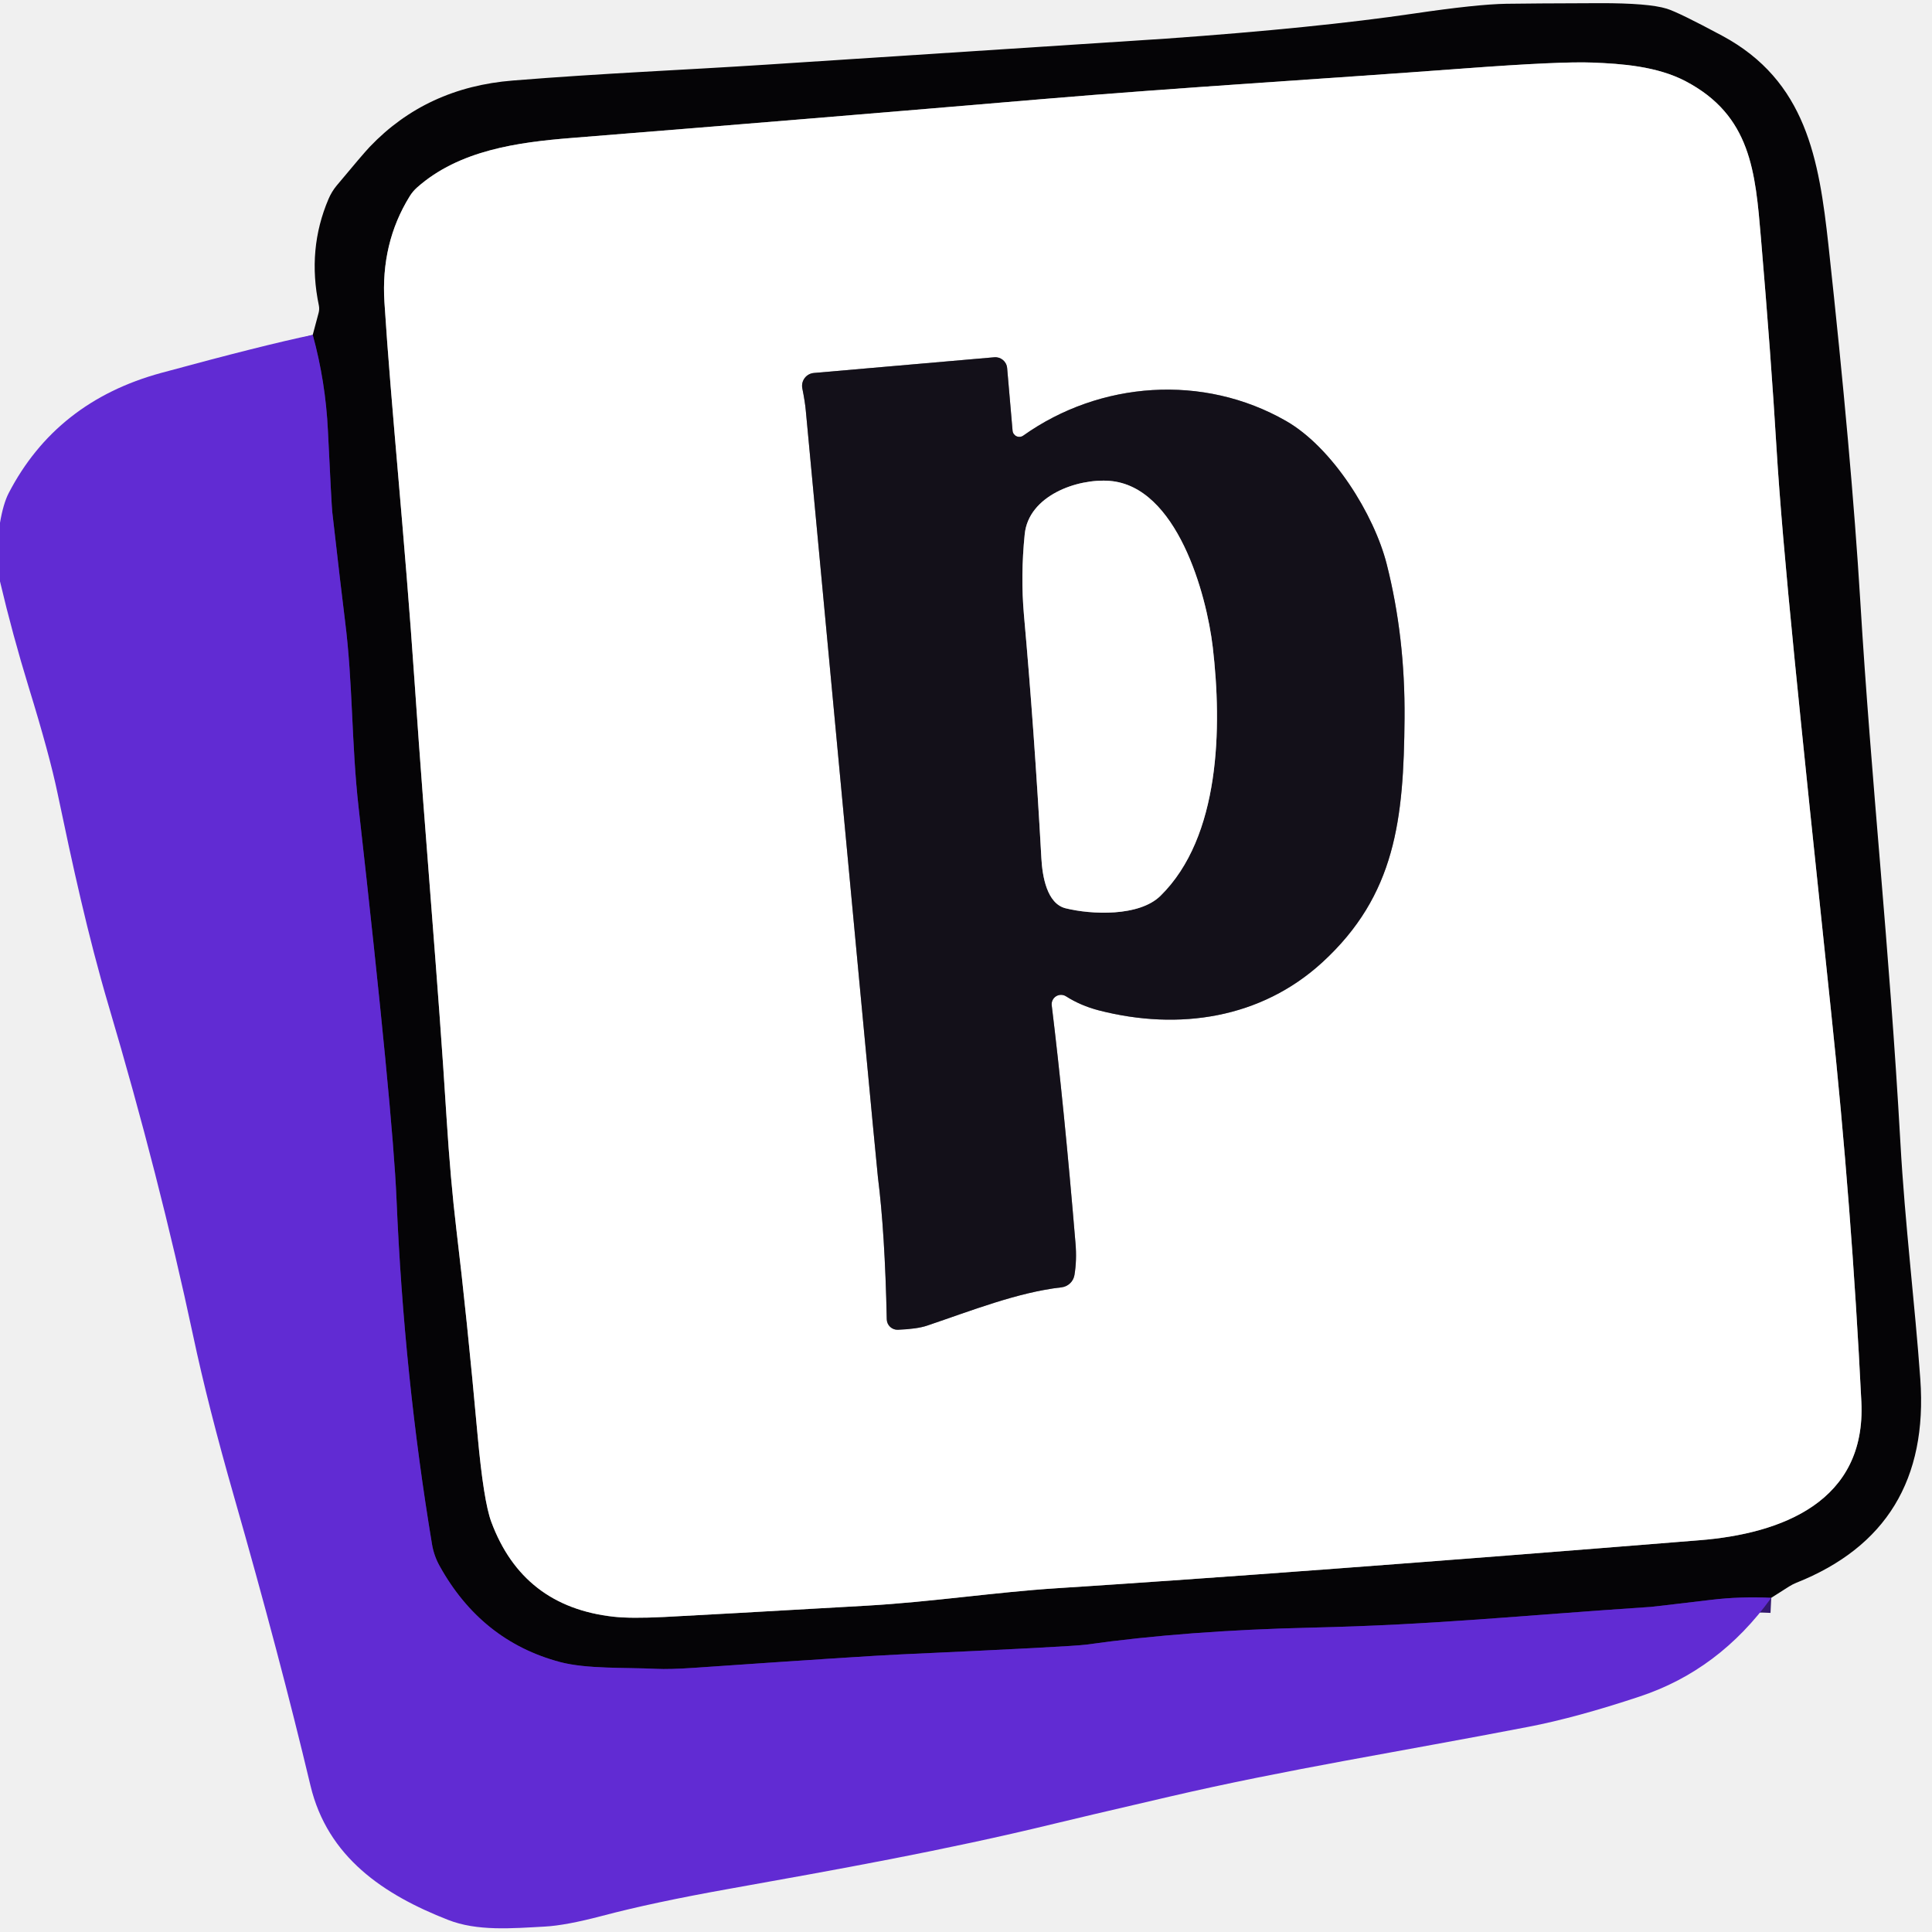
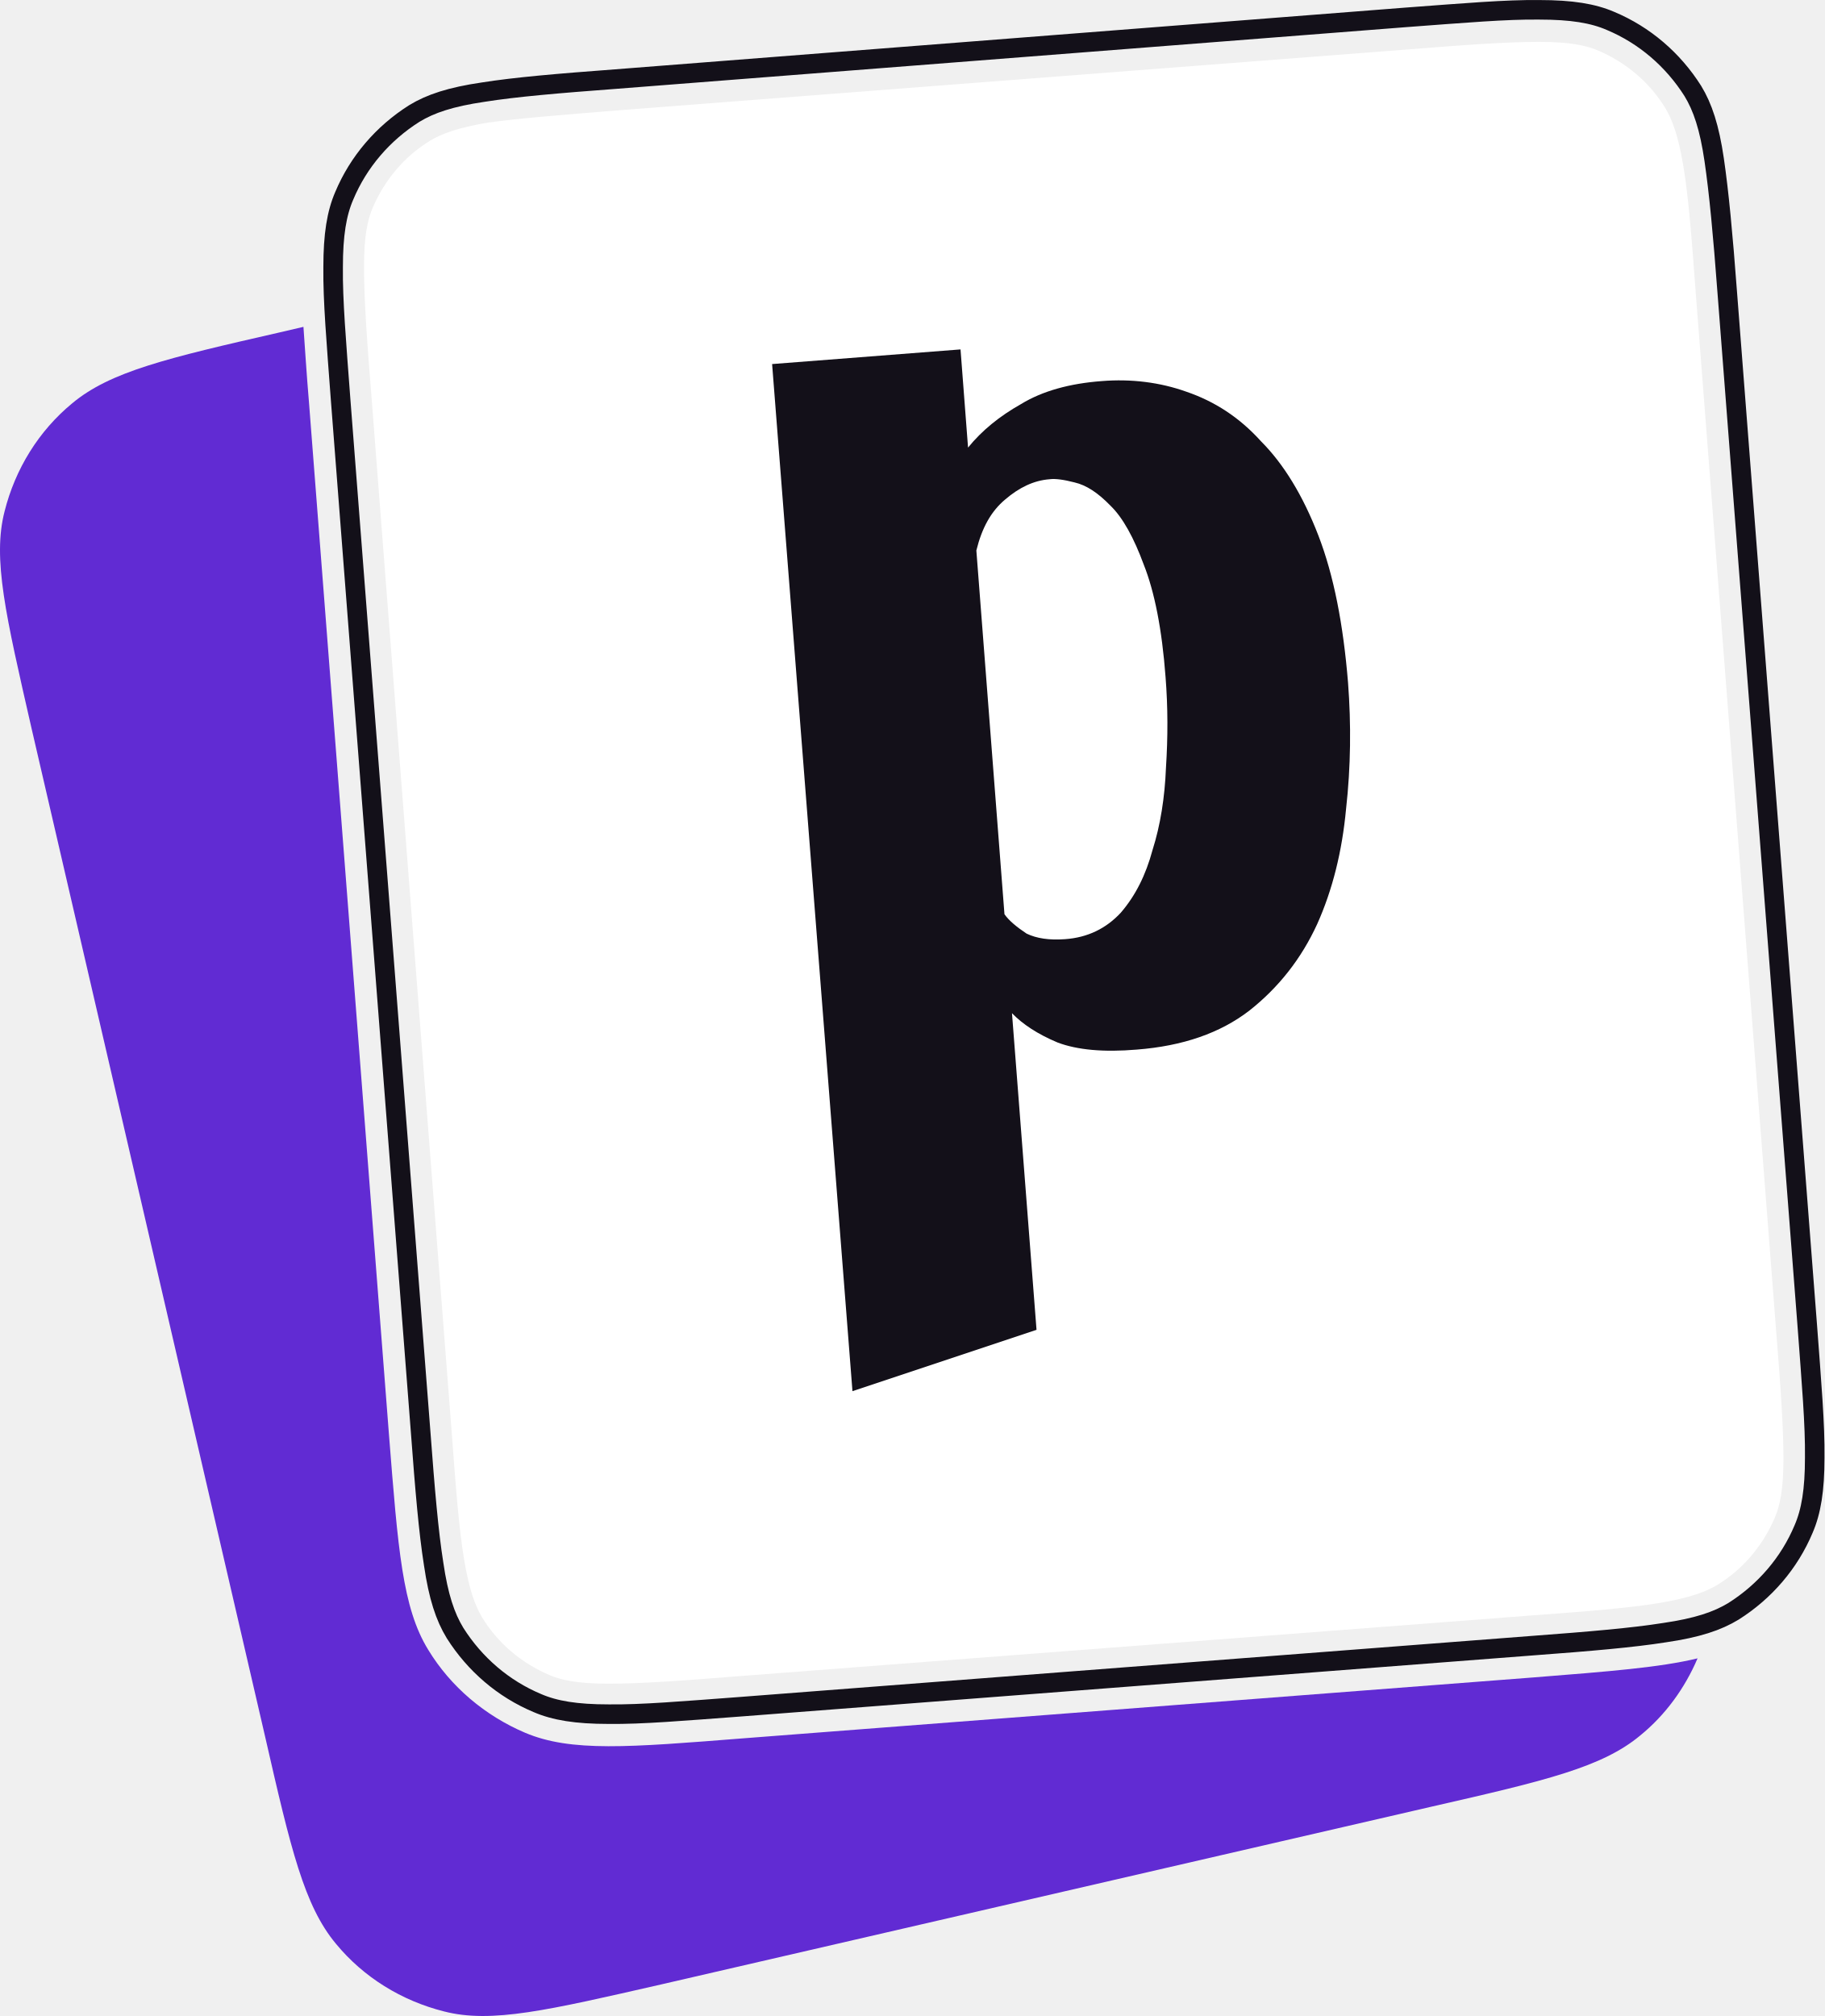
- <svg xmlns="http://www.w3.org/2000/svg" version="1.1" viewBox="0.00 0.00 256.00 256.00" width="128" height="128">
-   <g stroke-width="2.00" fill="none" stroke-linecap="butt">
-     <path stroke="#33186d" vector-effect="non-scaling-stroke" d="   M 234.70 211.72   Q 230.64 211.52 226.71 211.99   Q 219.00 212.91 218.77 212.92   C 201.06 214.10 190.22 215.29 173.77 215.67   Q 157.23 216.05 143.95 217.92   Q 142.01 218.19 119.28 219.22   Q 114.93 219.41 92.06 220.99   Q 88.68 221.22 86.94 221.13   C 82.84 220.93 77.78 221.17 74.21 220.23   Q 63.75 217.44 58.23 207.46   A 8.89 8.76 26.1 0 1 57.25 204.66   Q 53.53 182.32 52.54 158.90   Q 52.06 147.41 47.52 107.03   C 46.55 98.43 46.77 90.54 45.71 82.20   Q 45.20 78.15 44.03 67.87   Q 43.93 66.98 43.45 57.05   Q 43.14 50.57 41.44 44.37" />
-     <path stroke="#828283" vector-effect="non-scaling-stroke" d="   M 54.28 26.02   Q 50.44 32.22 50.94 40.06   C 51.81 53.78 53.62 71.03 54.94 90.45   C 56.42 112.13 58.03 129.76 59.17 148.10   Q 59.69 156.35 60.47 162.90   Q 61.86 174.45 63.29 190.24   Q 64.08 198.92 65.10 201.66   Q 69.27 212.88 81.28 214.22   Q 83.56 214.48 88.00 214.26   Q 93.90 213.96 115.00 212.75   C 123.47 212.26 132.00 210.96 140.01 210.45   Q 171.00 208.46 225.19 204.09   C 236.11 203.22 247.29 198.97 246.64 185.74   Q 245.37 159.95 242.63 134.07   Q 239.35 103.02 237.79 87.31   Q 235.99 69.19 235.40 59.41   Q 234.67 47.23 233.33 31.50   C 232.59 22.80 232.03 15.31 223.33 10.75   C 219.56 8.78 214.89 8.44 210.99 8.29   Q 206.75 8.12 194.01 9.07   C 175.18 10.48 156.18 11.60 138.02 13.14   Q 107.91 15.70 75.75 18.28   C 68.61 18.85 60.85 19.90 55.28 24.83   A 5.22 5.20 -5.1 0 0 54.28 26.02" />
-     <path stroke="#89888c" vector-effect="non-scaling-stroke" d="   M 135.59 57.72   A 0.90 0.90 0.0 0 1 134.17 57.06   L 133.45 48.76   A 1.57 1.57 0.0 0 0 131.75 47.34   L 107.85 49.42   A 1.71 1.71 0.0 0 0 106.31 51.45   Q 106.67 53.25 106.77 54.38   Q 116.16 154.70 116.33 156.00   Q 117.26 163.31 117.50 174.81   A 1.42 1.42 0.0 0 0 118.97 176.20   Q 121.53 176.10 122.85 175.65   C 128.74 173.66 134.88 171.23 140.64 170.58   A 1.97 1.97 0.0 0 0 142.37 168.95   Q 142.70 166.97 142.51 164.75   Q 141.00 146.63 139.36 133.22   A 1.24 1.24 0.0 0 1 141.26 132.02   Q 143.19 133.25 145.60 133.88   C 156.22 136.61 167.10 134.94 175.20 127.53   C 184.93 118.61 186.00 108.56 186.11 95.20   Q 186.20 84.42 183.75 74.76   C 182.08 68.18 176.59 59.32 170.41 55.78   C 159.45 49.50 145.75 50.50 135.59 57.72" />
-     <path stroke="#89888c" vector-effect="non-scaling-stroke" d="   M 141.19 120.35   C 144.62 121.20 150.93 121.48 153.76 118.71   C 161.73 110.89 161.93 96.30 160.70 85.77   C 159.87 78.68 155.94 64.43 147.04 63.72   C 142.73 63.38 136.29 65.68 135.78 70.79   Q 135.22 76.29 135.68 81.50   Q 137.05 96.78 137.99 113.75   C 138.12 116.11 138.72 119.73 141.19 120.35" />
-   </g>
-   <path fill="#050406" d="   M 234.70 211.72   Q 230.64 211.52 226.71 211.99   Q 219.00 212.91 218.77 212.92   C 201.06 214.10 190.22 215.29 173.77 215.67   Q 157.23 216.05 143.95 217.92   Q 142.01 218.19 119.28 219.22   Q 114.93 219.41 92.06 220.99   Q 88.68 221.22 86.94 221.13   C 82.84 220.93 77.78 221.17 74.21 220.23   Q 63.75 217.44 58.23 207.46   A 8.89 8.76 26.1 0 1 57.25 204.66   Q 53.53 182.32 52.54 158.90   Q 52.06 147.41 47.52 107.03   C 46.55 98.43 46.77 90.54 45.71 82.20   Q 45.20 78.15 44.03 67.87   Q 43.93 66.98 43.45 57.05   Q 43.14 50.57 41.44 44.37   L 42.22 41.45   A 2.18 2.11 -44.1 0 0 42.25 40.47   Q 40.69 33.02 43.53 26.37   A 7.20 7.15 76.4 0 1 44.61 24.59   Q 48.04 20.47 48.98 19.47   Q 56.50 11.58 67.96 10.67   C 79.98 9.70 90.26 9.30 101.64 8.56   Q 152.80 5.24 154.49 5.12   Q 174.41 3.70 187.32 1.80   Q 195.73 0.56 199.61 0.50   Q 202.57 0.45 212.01 0.42   Q 218.45 0.41 220.85 1.15   Q 222.41 1.63 228.17 4.72   C 239.35 10.71 241.03 21.13 242.28 32.50   Q 245.33 60.48 246.49 79.53   C 247.96 103.87 250.34 125.16 251.81 151.37   C 252.42 162.25 253.73 172.69 254.45 182.74   Q 255.88 202.63 238.01 209.73   A 6.49 5.56 -67.9 0 0 237.06 210.22   L 234.70 211.72   Z   M 54.28 26.02   Q 50.44 32.22 50.94 40.06   C 51.81 53.78 53.62 71.03 54.94 90.45   C 56.42 112.13 58.03 129.76 59.17 148.10   Q 59.69 156.35 60.47 162.90   Q 61.86 174.45 63.29 190.24   Q 64.08 198.92 65.10 201.66   Q 69.27 212.88 81.28 214.22   Q 83.56 214.48 88.00 214.26   Q 93.90 213.96 115.00 212.75   C 123.47 212.26 132.00 210.96 140.01 210.45   Q 171.00 208.46 225.19 204.09   C 236.11 203.22 247.29 198.97 246.64 185.74   Q 245.37 159.95 242.63 134.07   Q 239.35 103.02 237.79 87.31   Q 235.99 69.19 235.40 59.41   Q 234.67 47.23 233.33 31.50   C 232.59 22.80 232.03 15.31 223.33 10.75   C 219.56 8.78 214.89 8.44 210.99 8.29   Q 206.75 8.12 194.01 9.07   C 175.18 10.48 156.18 11.60 138.02 13.14   Q 107.91 15.70 75.75 18.28   C 68.61 18.85 60.85 19.90 55.28 24.83   A 5.22 5.20 -5.1 0 0 54.28 26.02   Z" />
-   <path fill="#ffffff" d="   M 55.28 24.83   C 60.85 19.90 68.61 18.85 75.75 18.28   Q 107.91 15.70 138.02 13.14   C 156.18 11.60 175.18 10.48 194.01 9.07   Q 206.75 8.12 210.99 8.29   C 214.89 8.44 219.56 8.78 223.33 10.75   C 232.03 15.31 232.59 22.80 233.33 31.50   Q 234.67 47.23 235.40 59.41   Q 235.99 69.19 237.79 87.31   Q 239.35 103.02 242.63 134.07   Q 245.37 159.95 246.64 185.74   C 247.29 198.97 236.11 203.22 225.19 204.09   Q 171.00 208.46 140.01 210.45   C 132.00 210.96 123.47 212.26 115.00 212.75   Q 93.90 213.96 88.00 214.26   Q 83.56 214.48 81.28 214.22   Q 69.27 212.88 65.10 201.66   Q 64.08 198.92 63.29 190.24   Q 61.86 174.45 60.47 162.90   Q 59.69 156.35 59.17 148.10   C 58.03 129.76 56.42 112.13 54.94 90.45   C 53.62 71.03 51.81 53.78 50.94 40.06   Q 50.44 32.22 54.28 26.02   A 5.22 5.20 -5.1 0 1 55.28 24.83   Z   M 135.59 57.72   A 0.90 0.90 0.0 0 1 134.17 57.06   L 133.45 48.76   A 1.57 1.57 0.0 0 0 131.75 47.34   L 107.85 49.42   A 1.71 1.71 0.0 0 0 106.31 51.45   Q 106.67 53.25 106.77 54.38   Q 116.16 154.70 116.33 156.00   Q 117.26 163.31 117.50 174.81   A 1.42 1.42 0.0 0 0 118.97 176.20   Q 121.53 176.10 122.85 175.65   C 128.74 173.66 134.88 171.23 140.64 170.58   A 1.97 1.97 0.0 0 0 142.37 168.95   Q 142.70 166.97 142.51 164.75   Q 141.00 146.63 139.36 133.22   A 1.24 1.24 0.0 0 1 141.26 132.02   Q 143.19 133.25 145.60 133.88   C 156.22 136.61 167.10 134.94 175.20 127.53   C 184.93 118.61 186.00 108.56 186.11 95.20   Q 186.20 84.42 183.75 74.76   C 182.08 68.18 176.59 59.32 170.41 55.78   C 159.45 49.50 145.75 50.50 135.59 57.72   Z" />
-   <path fill="#612bd3" d="   M 41.44 44.37   Q 43.14 50.57 43.45 57.05   Q 43.93 66.98 44.03 67.87   Q 45.20 78.15 45.71 82.20   C 46.77 90.54 46.55 98.43 47.52 107.03   Q 52.06 147.41 52.54 158.90   Q 53.53 182.32 57.25 204.66   A 8.89 8.76 26.1 0 0 58.23 207.46   Q 63.75 217.44 74.21 220.23   C 77.78 221.17 82.84 220.93 86.94 221.13   Q 88.68 221.22 92.06 220.99   Q 114.93 219.41 119.28 219.22   Q 142.01 218.19 143.95 217.92   Q 157.23 216.05 173.77 215.67   C 190.22 215.29 201.06 214.10 218.77 212.92   Q 219.00 212.91 226.71 211.99   Q 230.64 211.52 234.70 211.72   Q 227.80 221.31 217.26 224.80   Q 208.83 227.60 202.54 228.81   C 185.42 232.12 170.59 234.43 154.94 238.07   Q 142.58 240.94 139.66 241.66   C 125.16 245.19 110.76 247.75 96.51 250.30   Q 86.48 252.09 79.76 253.87   Q 74.98 255.13 72.21 255.28   C 67.82 255.52 63.24 255.92 59.36 254.39   C 50.85 251.06 43.41 246.10 41.14 236.60   Q 37.04 219.38 31.02 198.34   Q 27.56 186.27 25.59 176.98   Q 21.09 155.87 14.40 133.29   C 11.60 123.82 9.59 114.47 7.62 105.09   Q 6.57 100.03 3.81 91.08   Q 1.67 84.11 0.00 77.04   L 0.00 69.27   Q 0.43 66.75 1.14 65.36   Q 7.44 53.20 21.37 49.41   Q 34.97 45.71 41.44 44.37   Z" />
-   <path fill="#131019" d="   M 135.59 57.72   C 145.75 50.50 159.45 49.50 170.41 55.78   C 176.59 59.32 182.08 68.18 183.75 74.76   Q 186.20 84.42 186.11 95.20   C 186.00 108.56 184.93 118.61 175.20 127.53   C 167.10 134.94 156.22 136.61 145.60 133.88   Q 143.19 133.25 141.26 132.02   A 1.24 1.24 0.0 0 0 139.36 133.22   Q 141.00 146.63 142.51 164.75   Q 142.70 166.97 142.37 168.95   A 1.97 1.97 0.0 0 1 140.64 170.58   C 134.88 171.23 128.74 173.66 122.85 175.65   Q 121.53 176.10 118.97 176.20   A 1.42 1.42 0.0 0 1 117.50 174.81   Q 117.26 163.31 116.33 156.00   Q 116.16 154.70 106.77 54.38   Q 106.67 53.25 106.31 51.45   A 1.71 1.71 0.0 0 1 107.85 49.42   L 131.75 47.34   A 1.57 1.57 0.0 0 1 133.45 48.76   L 134.17 57.06   A 0.90 0.90 0.0 0 0 135.59 57.72   Z   M 141.19 120.35   C 144.62 121.20 150.93 121.48 153.76 118.71   C 161.73 110.89 161.93 96.30 160.70 85.77   C 159.87 78.68 155.94 64.43 147.04 63.72   C 142.73 63.38 136.29 65.68 135.78 70.79   Q 135.22 76.29 135.68 81.50   Q 137.05 96.78 137.99 113.75   C 138.12 116.11 138.72 119.73 141.19 120.35   Z" />
-   <path fill="#ffffff" d="   M 141.19 120.35   C 138.72 119.73 138.12 116.11 137.99 113.75   Q 137.05 96.78 135.68 81.50   Q 135.22 76.29 135.78 70.79   C 136.29 65.68 142.73 63.38 147.04 63.72   C 155.94 64.43 159.87 78.68 160.70 85.77   C 161.93 96.30 161.73 110.89 153.76 118.71   C 150.93 121.48 144.62 121.20 141.19 120.35   Z" />
+ <svg xmlns="http://www.w3.org/2000/svg" xml:space="preserve" viewBox="26.74 0.02 460.94 509.34">
+   <path d="M103.4 82.6c.4 5.6.8 12 1.4 19.1L125 362.4c2.3 29.1 3.4 43.8 9.9 54.4 5.7 9.4 14.4 16.7 24.5 21 11.6 4.9 26.1 3.7 55.2 1.4l199.8-15.4c18.9-1.5 31.7-2.5 41.2-4.8-3.2 7.5-8.1 14.3-14.5 19.5-9.6 8-23.9 11.4-52.4 17.9l-195 45c-28.5 6.5-42.8 9.9-54.8 6.8-10.7-2.7-20.3-8.6-27.3-17.1-8-9.6-11.4-23.9-17.9-52.4L34.7 184c-6.5-28.5-9.9-42.8-6.8-54.8 2.7-10.7 8.6-20.3 17.1-27.3 9.6-8 23.9-11.4 52.4-17.9z" style="fill:#612bd3" />
+   <path d="M112.8 101.1c-1.1-14.8-2-25.2-1.9-33.6 0-8.2.9-13.6 2.8-18 3.6-8.6 9.8-15.8 17.7-20.8 4.1-2.5 9.2-4.2 17.4-5.4 8.2-1.3 18.8-2.2 33.5-3.3L382 4.4c14.8-1.1 25.2-2 33.6-1.9 8.2 0 13.6.9 18 2.8 8.6 3.6 15.8 9.8 20.8 17.7 2.5 4.1 4.2 9.2 5.4 17.4s2.2 18.8 3.3 33.5l20.2 260.8c1.1 14.8 2 25.2 1.9 33.6 0 8.2-.9 13.6-2.8 18-3.6 8.6-9.8 15.8-17.7 20.8-4.1 2.5-9.2 4.2-17.4 5.4-8.2 1.3-18.8 2.2-33.5 3.3l-199.7 15.4c-14.8 1.1-25.2 2-33.6 1.9-8.2 0-13.6-.9-18-2.8-8.6-3.6-15.8-9.8-20.8-17.7-2.5-4.1-4.2-9.2-5.4-17.4-1.3-8.2-2.2-18.8-3.3-33.5z" style="fill:none;stroke:#131019;stroke-width:4.937" />
+   <path d="m182.9 27.9 199.7-15.4c14.9-1.2 25-1.9 33-1.9 7.7 0 11.9.9 14.9 2.2 7 3 13 8 17 14.6 1.7 2.9 3.2 6.8 4.5 14.5 1.3 7.8 2.1 18 3.2 32.9l20.2 260.8c1.2 14.9 1.9 25 1.9 33 0 7.7-.9 11.9-2.2 14.9-3 7-8 13-14.6 17-2.9 1.7-6.8 3.2-14.5 4.5-7.8 1.3-18 2.1-32.9 3.2l-199.7 15.3c-14.8 1.2-25 1.9-33 1.9-7.7 0-11.9-.9-14.9-2.2-7-3-13-8-17-14.6-1.7-2.9-3.2-6.8-4.5-14.5-1.3-7.8-2.1-18-3.2-32.9l-20.2-260.8c-1.2-14.8-1.9-25-1.9-33 0-7.7.9-11.9 2.2-14.9 3-7 8-13 14.6-17 2.9-1.7 6.8-3.2 14.5-4.5 7.9-1.1 18.1-1.9 32.9-3.1" style="fill:#fff" />
+   <path d="m269.4 88.3 1.9 24.8c3.5-4.3 7.9-7.9 13.4-11 5.4-3.3 12.3-5.2 20.4-5.8 7.4-.6 14.7.3 21.4 2.7 7 2.4 13.3 6.4 18.8 12.5 5.7 5.7 10.6 13.7 14.5 23.8s6.3 22.5 7.5 37.2c.8 10.5.7 21.2-.5 31.9-1 10.7-3.4 20.4-7.3 29.1-4 8.7-9.7 16-17.2 21.9-7.3 5.6-16.7 8.9-28.4 9.8-8.3.7-15 .1-20-1.8-5-2.1-8.8-4.6-11.5-7.4l6.2 80-46.5 15.5L221.8 92zm26.4 149c5.7-.4 10.4-2.7 14.1-6.7 3.7-4.3 6.3-9.5 8-15.8 2-6.3 3.1-13.3 3.4-20.8.5-7.7.5-15.3-.1-22.9-.9-12.1-2.8-21.6-5.5-28.4-2.5-6.8-5.3-11.9-8.4-14.9-3.2-3.3-6.1-5.2-9.1-5.9-2.7-.7-4.9-1-6.3-.8-4 .3-7.7 2.1-11.2 5.1-3.6 3-5.9 7.2-7.3 12.9l7.1 91.9c1.2 1.7 3.2 3.3 5.6 4.9 2.5 1.2 5.7 1.7 9.7 1.4" style="fill:#131019" />
</svg>
